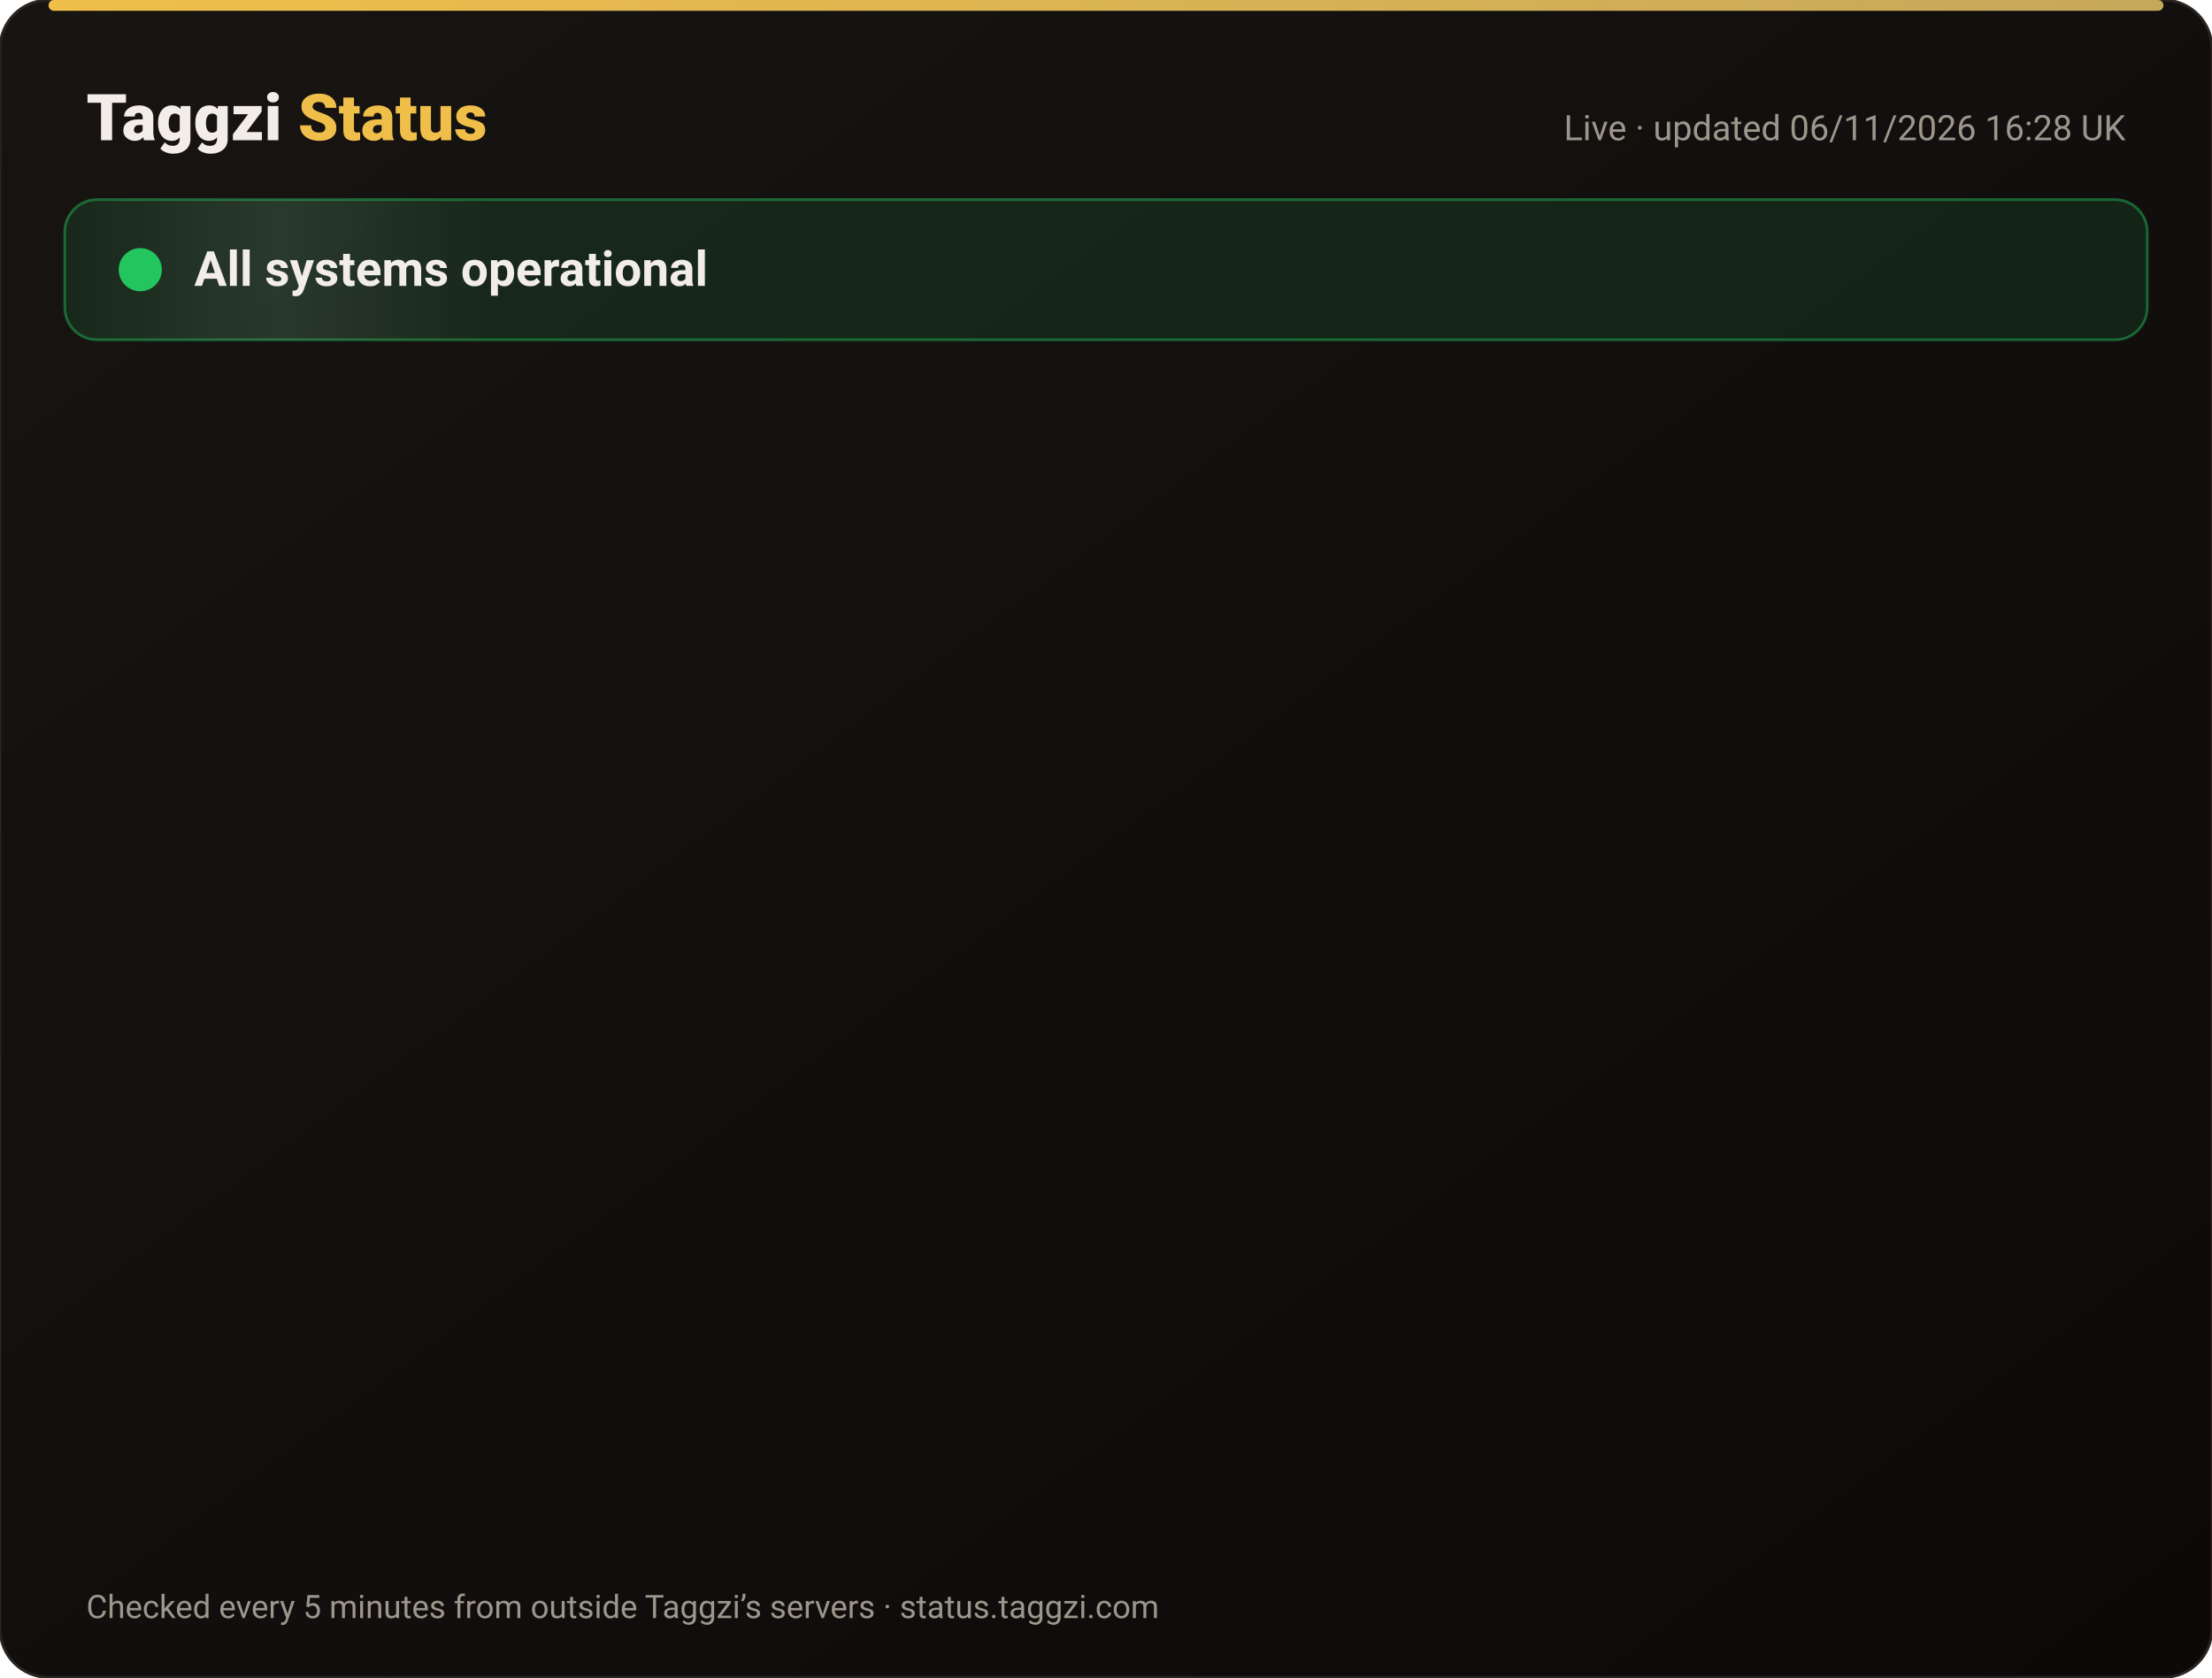
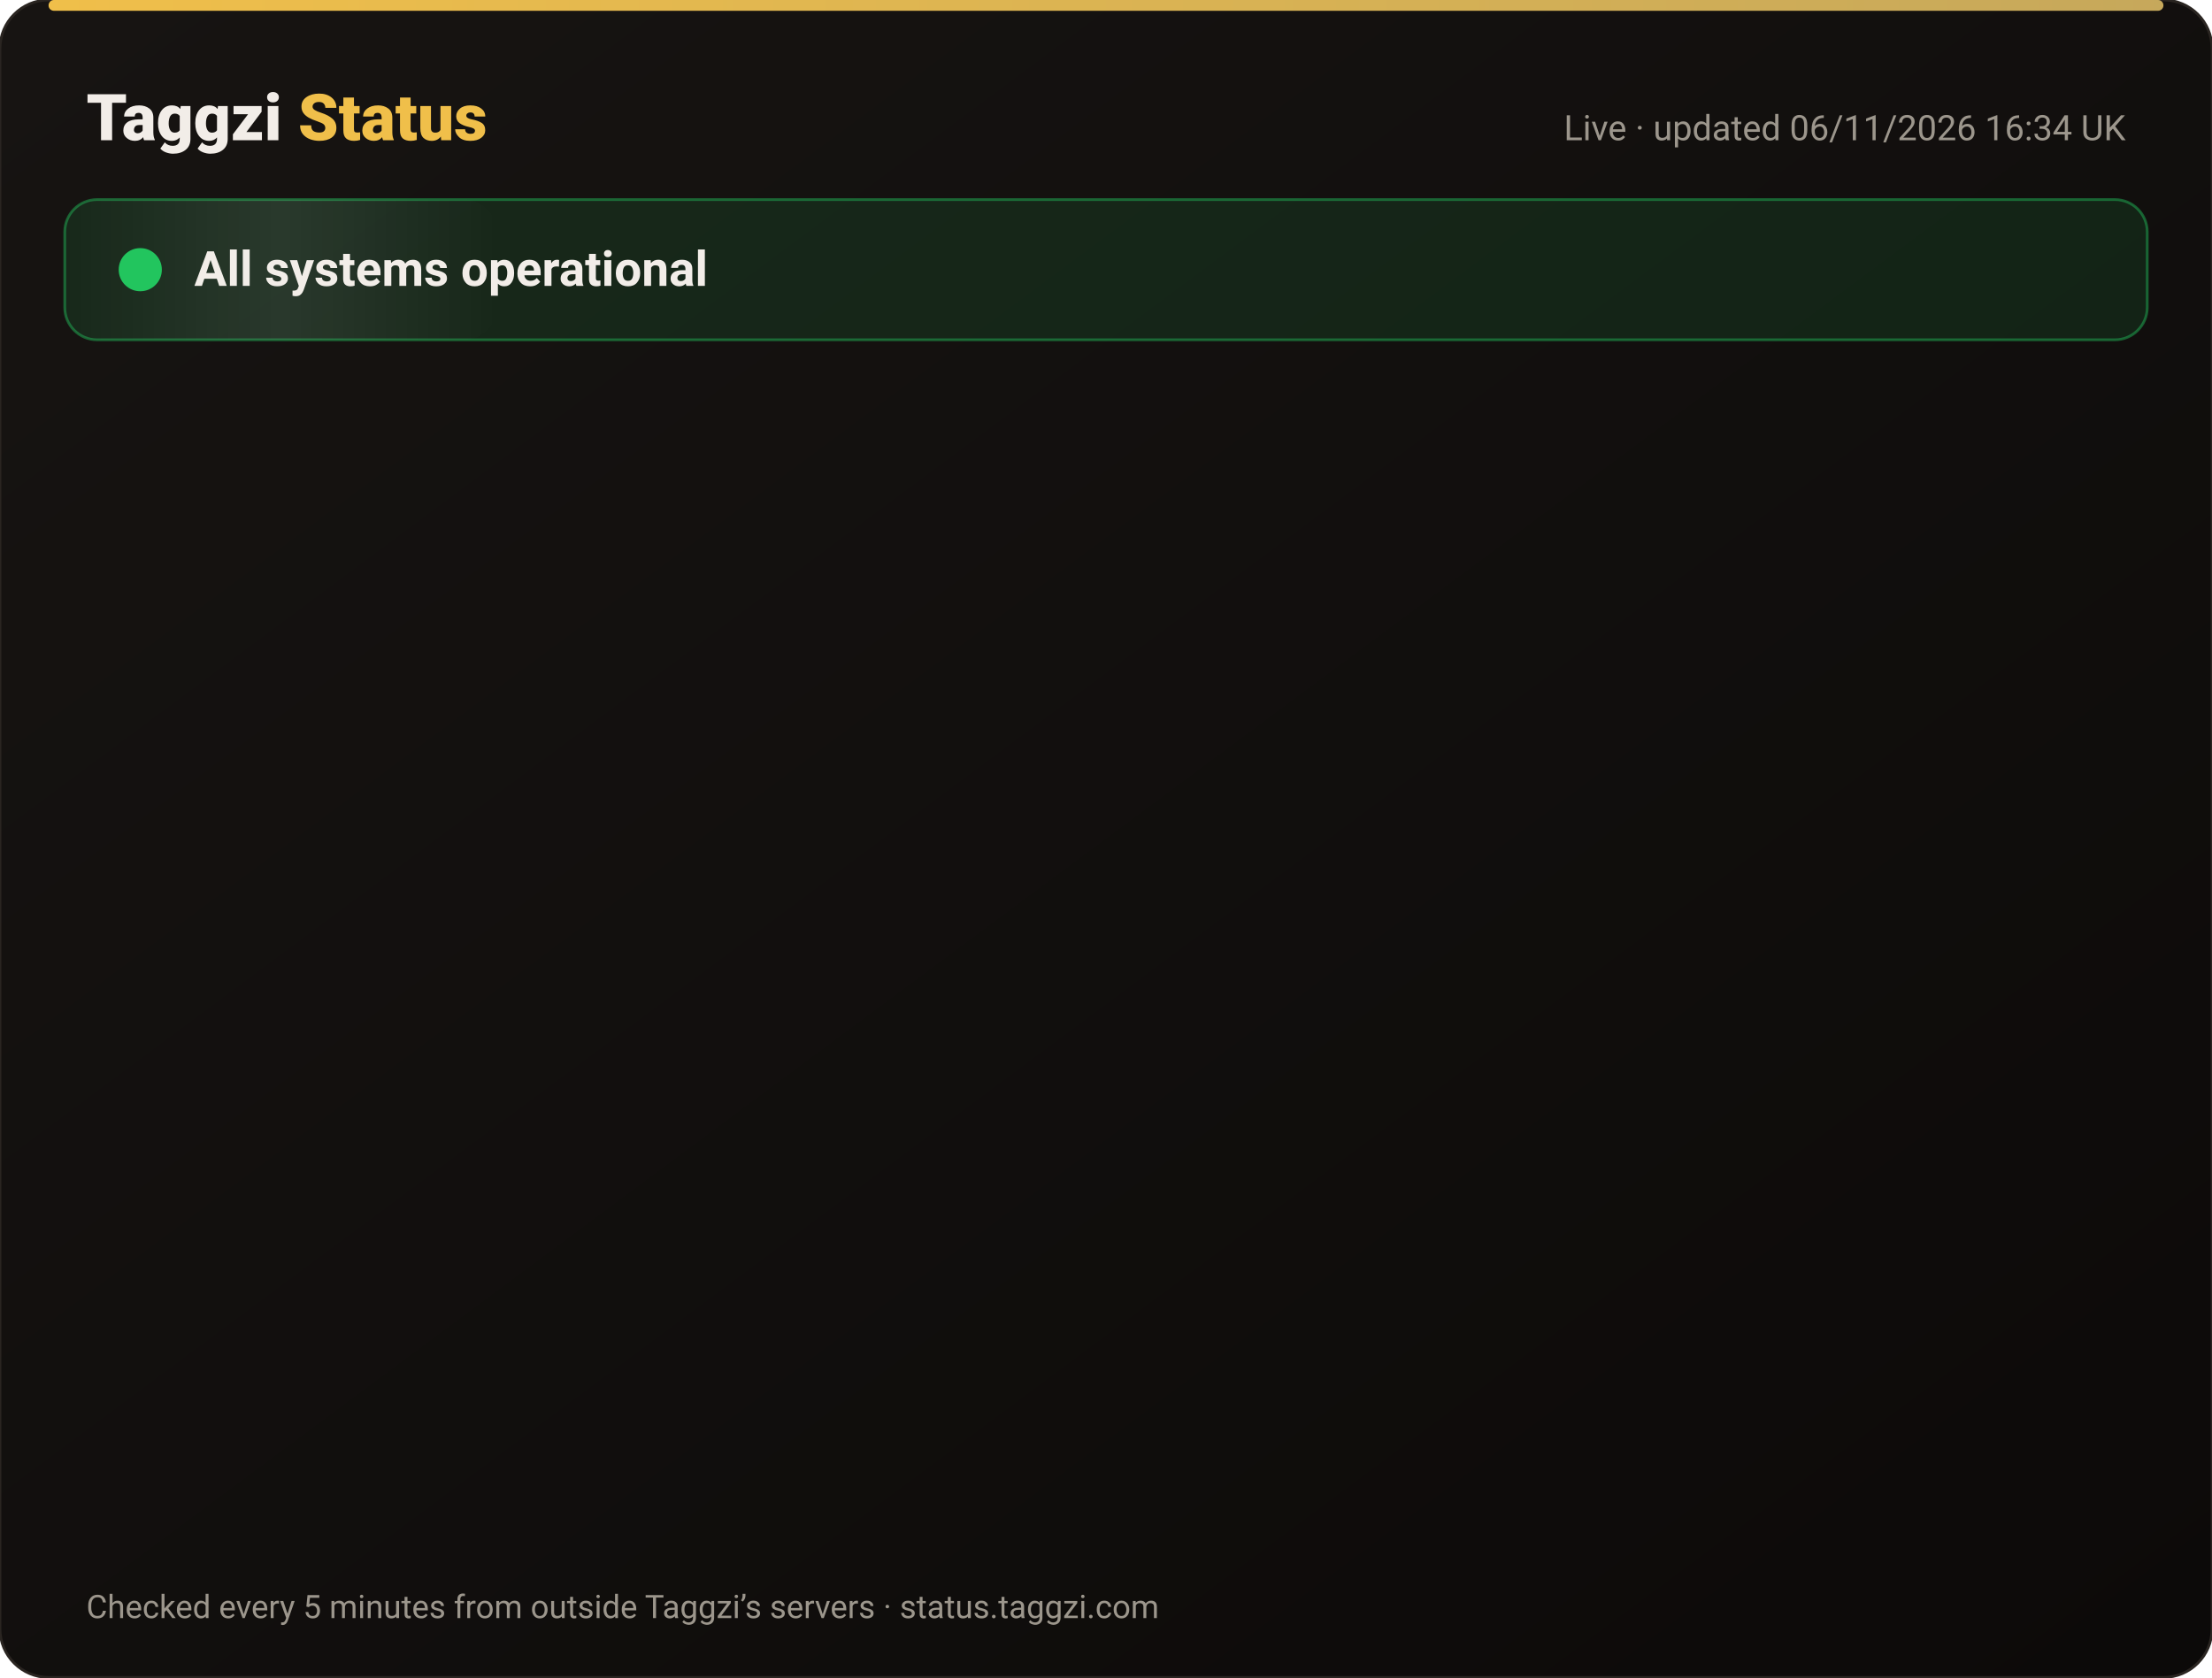
<svg xmlns="http://www.w3.org/2000/svg" width="820" height="622" viewBox="0 0 820 622" font-family="-apple-system,Segoe UI,Roboto,Helvetica,Arial,sans-serif">
  <defs>
    <linearGradient id="bg" x1="0" y1="0" x2="1" y2="1">
      <stop offset="0" stop-color="#171412" />
      <stop offset="1" stop-color="#0C0A09" />
    </linearGradient>
    <linearGradient id="gold" x1="0" x2="1">
      <stop offset="0" stop-color="#F0BF4A" />
      <stop offset="1" stop-color="#c6a85b" />
    </linearGradient>
    <linearGradient id="shine" x1="0" x2="1">
      <stop offset="0" stop-color="#fff" stop-opacity="0" />
      <stop offset=".5" stop-color="#fff" stop-opacity=".08" />
      <stop offset="1" stop-color="#fff" stop-opacity="0" />
    </linearGradient>
  </defs>
  <rect width="820" height="622" rx="18" fill="url(#bg)" stroke="#2a2521" />
  <rect x="18" y="0" width="784" height="4" rx="2" fill="url(#gold)" />
  <text x="32" y="52" font-size="24" font-weight="800" fill="#F2EDE8">Taggzi <tspan fill="#F0BF4A">Status</tspan>
  </text>
-   <text x="788" y="52" font-size="13" fill="#9C968C" text-anchor="end">Live · updated 06/11/2026 16:28 UK</text>
+   <text x="788" y="52" font-size="13" fill="#9C968C" text-anchor="end">Live · updated 06/11/2026 16:34 UK</text>
  <rect x="24" y="74" width="772" height="52" rx="12" fill="#22c55e" fill-opacity=".12" stroke="#22c55e" stroke-opacity=".45" />
  <rect x="24" y="74" width="160" height="52" rx="12" fill="url(#shine)">
    <animate attributeName="x" from="-160" to="820" dur="4s" repeatCount="indefinite" />
  </rect>
  <circle cx="52" cy="100" r="7" fill="#22c55e" />
  <circle cx="52" cy="100" r="7" fill="none" stroke="#22c55e" stroke-width="2">
    <animate attributeName="r" values="7;15;7" dur="2s" repeatCount="indefinite" />
    <animate attributeName="opacity" values=".9;0;.9" dur="2s" repeatCount="indefinite" />
  </circle>
  <text x="72" y="106" font-size="18" font-weight="700" fill="#F2EDE8">All systems operational</text>
  <g opacity="0">
    <animate attributeName="opacity" from="0" to="1" begin="0.00s" dur=".6s" fill="freeze" />
    <line x1="32" y1="188" x2="788" y2="188" stroke="#2a2521" />
    <circle cx="44" cy="166" r="6" fill="#22c55e">
      <animate attributeName="opacity" values="1;.45;1" dur="2.4s" begin="0.00s" repeatCount="indefinite" />
    </circle>
    <text x="62" y="171" font-size="15" font-weight="650" fill="#F2EDE8">Website</text>
    <text x="630" y="171" font-size="13" fill="#9C968C" text-anchor="end">99.96% uptime</text>
    <rect x="648" y="154" width="140" height="24" rx="12" fill="#22c55e" fill-opacity=".14" stroke="#22c55e" stroke-opacity=".5" />
    <text x="718" y="171" font-size="12" font-weight="700" fill="#22c55e" text-anchor="middle">Operational</text>
  </g>
  <g opacity="0">
    <animate attributeName="opacity" from="0" to="1" begin="0.15s" dur=".6s" fill="freeze" />
    <line x1="32" y1="234" x2="788" y2="234" stroke="#2a2521" />
    <circle cx="44" cy="212" r="6" fill="#22c55e">
      <animate attributeName="opacity" values="1;.45;1" dur="2.4s" begin="0.15s" repeatCount="indefinite" />
    </circle>
    <text x="62" y="217" font-size="15" font-weight="650" fill="#F2EDE8">Tag scans</text>
    <text x="630" y="217" font-size="13" fill="#9C968C" text-anchor="end">99.96% uptime</text>
    <rect x="648" y="200" width="140" height="24" rx="12" fill="#22c55e" fill-opacity=".14" stroke="#22c55e" stroke-opacity=".5" />
    <text x="718" y="217" font-size="12" font-weight="700" fill="#22c55e" text-anchor="middle">Operational</text>
  </g>
  <g opacity="0">
    <animate attributeName="opacity" from="0" to="1" begin="0.30s" dur=".6s" fill="freeze" />
    <line x1="32" y1="280" x2="788" y2="280" stroke="#2a2521" />
    <circle cx="44" cy="258" r="6" fill="#22c55e">
      <animate attributeName="opacity" values="1;.45;1" dur="2.4s" begin="0.30s" repeatCount="indefinite" />
    </circle>
    <text x="62" y="263" font-size="15" font-weight="650" fill="#F2EDE8">Manual tag lookup</text>
    <text x="630" y="263" font-size="13" fill="#9C968C" text-anchor="end">99.96% uptime</text>
    <rect x="648" y="246" width="140" height="24" rx="12" fill="#22c55e" fill-opacity=".14" stroke="#22c55e" stroke-opacity=".5" />
    <text x="718" y="263" font-size="12" font-weight="700" fill="#22c55e" text-anchor="middle">Operational</text>
  </g>
  <g opacity="0">
    <animate attributeName="opacity" from="0" to="1" begin="0.45s" dur=".6s" fill="freeze" />
    <line x1="32" y1="326" x2="788" y2="326" stroke="#2a2521" />
    <circle cx="44" cy="304" r="6" fill="#22c55e">
      <animate attributeName="opacity" values="1;.45;1" dur="2.4s" begin="0.45s" repeatCount="indefinite" />
    </circle>
    <text x="62" y="309" font-size="15" font-weight="650" fill="#F2EDE8">App &amp; login</text>
    <text x="630" y="309" font-size="13" fill="#9C968C" text-anchor="end">99.96% uptime</text>
    <rect x="648" y="292" width="140" height="24" rx="12" fill="#22c55e" fill-opacity=".14" stroke="#22c55e" stroke-opacity=".5" />
    <text x="718" y="309" font-size="12" font-weight="700" fill="#22c55e" text-anchor="middle">Operational</text>
  </g>
  <g opacity="0">
    <animate attributeName="opacity" from="0" to="1" begin="0.60s" dur=".6s" fill="freeze" />
    <line x1="32" y1="372" x2="788" y2="372" stroke="#2a2521" />
    <circle cx="44" cy="350" r="6" fill="#22c55e">
      <animate attributeName="opacity" values="1;.45;1" dur="2.4s" begin="0.60s" repeatCount="indefinite" />
    </circle>
    <text x="62" y="355" font-size="15" font-weight="650" fill="#F2EDE8">Community alerts</text>
    <text x="630" y="355" font-size="13" fill="#9C968C" text-anchor="end">99.96% uptime</text>
    <rect x="648" y="338" width="140" height="24" rx="12" fill="#22c55e" fill-opacity=".14" stroke="#22c55e" stroke-opacity=".5" />
    <text x="718" y="355" font-size="12" font-weight="700" fill="#22c55e" text-anchor="middle">Operational</text>
  </g>
  <g opacity="0">
    <animate attributeName="opacity" from="0" to="1" begin="0.75s" dur=".6s" fill="freeze" />
    <line x1="32" y1="418" x2="788" y2="418" stroke="#2a2521" />
    <circle cx="44" cy="396" r="6" fill="#22c55e">
      <animate attributeName="opacity" values="1;.45;1" dur="2.4s" begin="0.75s" repeatCount="indefinite" />
    </circle>
    <text x="62" y="401" font-size="15" font-weight="650" fill="#F2EDE8">Private calling</text>
    <text x="630" y="401" font-size="13" fill="#9C968C" text-anchor="end">99.96% uptime</text>
    <rect x="648" y="384" width="140" height="24" rx="12" fill="#22c55e" fill-opacity=".14" stroke="#22c55e" stroke-opacity=".5" />
    <text x="718" y="401" font-size="12" font-weight="700" fill="#22c55e" text-anchor="middle">Operational</text>
  </g>
  <g opacity="0">
    <animate attributeName="opacity" from="0" to="1" begin="0.90s" dur=".6s" fill="freeze" />
    <line x1="32" y1="464" x2="788" y2="464" stroke="#2a2521" />
    <circle cx="44" cy="442" r="6" fill="#22c55e">
      <animate attributeName="opacity" values="1;.45;1" dur="2.4s" begin="0.90s" repeatCount="indefinite" />
    </circle>
    <text x="62" y="447" font-size="15" font-weight="650" fill="#F2EDE8">Payments</text>
    <text x="630" y="447" font-size="13" fill="#9C968C" text-anchor="end">99.95% uptime</text>
    <rect x="648" y="430" width="140" height="24" rx="12" fill="#22c55e" fill-opacity=".14" stroke="#22c55e" stroke-opacity=".5" />
    <text x="718" y="447" font-size="12" font-weight="700" fill="#22c55e" text-anchor="middle">Operational</text>
  </g>
  <g opacity="0">
    <animate attributeName="opacity" from="0" to="1" begin="1.05s" dur=".6s" fill="freeze" />
    <line x1="32" y1="510" x2="788" y2="510" stroke="#2a2521" />
    <circle cx="44" cy="488" r="6" fill="#22c55e">
      <animate attributeName="opacity" values="1;.45;1" dur="2.4s" begin="1.05s" repeatCount="indefinite" />
    </circle>
    <text x="62" y="493" font-size="15" font-weight="650" fill="#F2EDE8">Email &amp; support</text>
    <text x="630" y="493" font-size="13" fill="#9C968C" text-anchor="end">99.96% uptime</text>
    <rect x="648" y="476" width="140" height="24" rx="12" fill="#22c55e" fill-opacity=".14" stroke="#22c55e" stroke-opacity=".5" />
    <text x="718" y="493" font-size="12" font-weight="700" fill="#22c55e" text-anchor="middle">Operational</text>
  </g>
  <g opacity="0">
    <animate attributeName="opacity" from="0" to="1" begin="1.20s" dur=".6s" fill="freeze" />
    <line x1="32" y1="556" x2="788" y2="556" stroke="#2a2521" />
    <circle cx="44" cy="534" r="6" fill="#22c55e">
      <animate attributeName="opacity" values="1;.45;1" dur="2.4s" begin="1.20s" repeatCount="indefinite" />
    </circle>
    <text x="62" y="539" font-size="15" font-weight="650" fill="#F2EDE8">Secure connection (SSL)</text>
    <text x="630" y="539" font-size="13" fill="#9C968C" text-anchor="end">100.00% uptime</text>
    <rect x="648" y="522" width="140" height="24" rx="12" fill="#22c55e" fill-opacity=".14" stroke="#22c55e" stroke-opacity=".5" />
    <text x="718" y="539" font-size="12" font-weight="700" fill="#22c55e" text-anchor="middle">Operational</text>
  </g>
  <text x="32" y="600" font-size="12" fill="#9C968C">Checked every 5 minutes from outside Taggzi’s servers · status.taggzi.com</text>
</svg>
